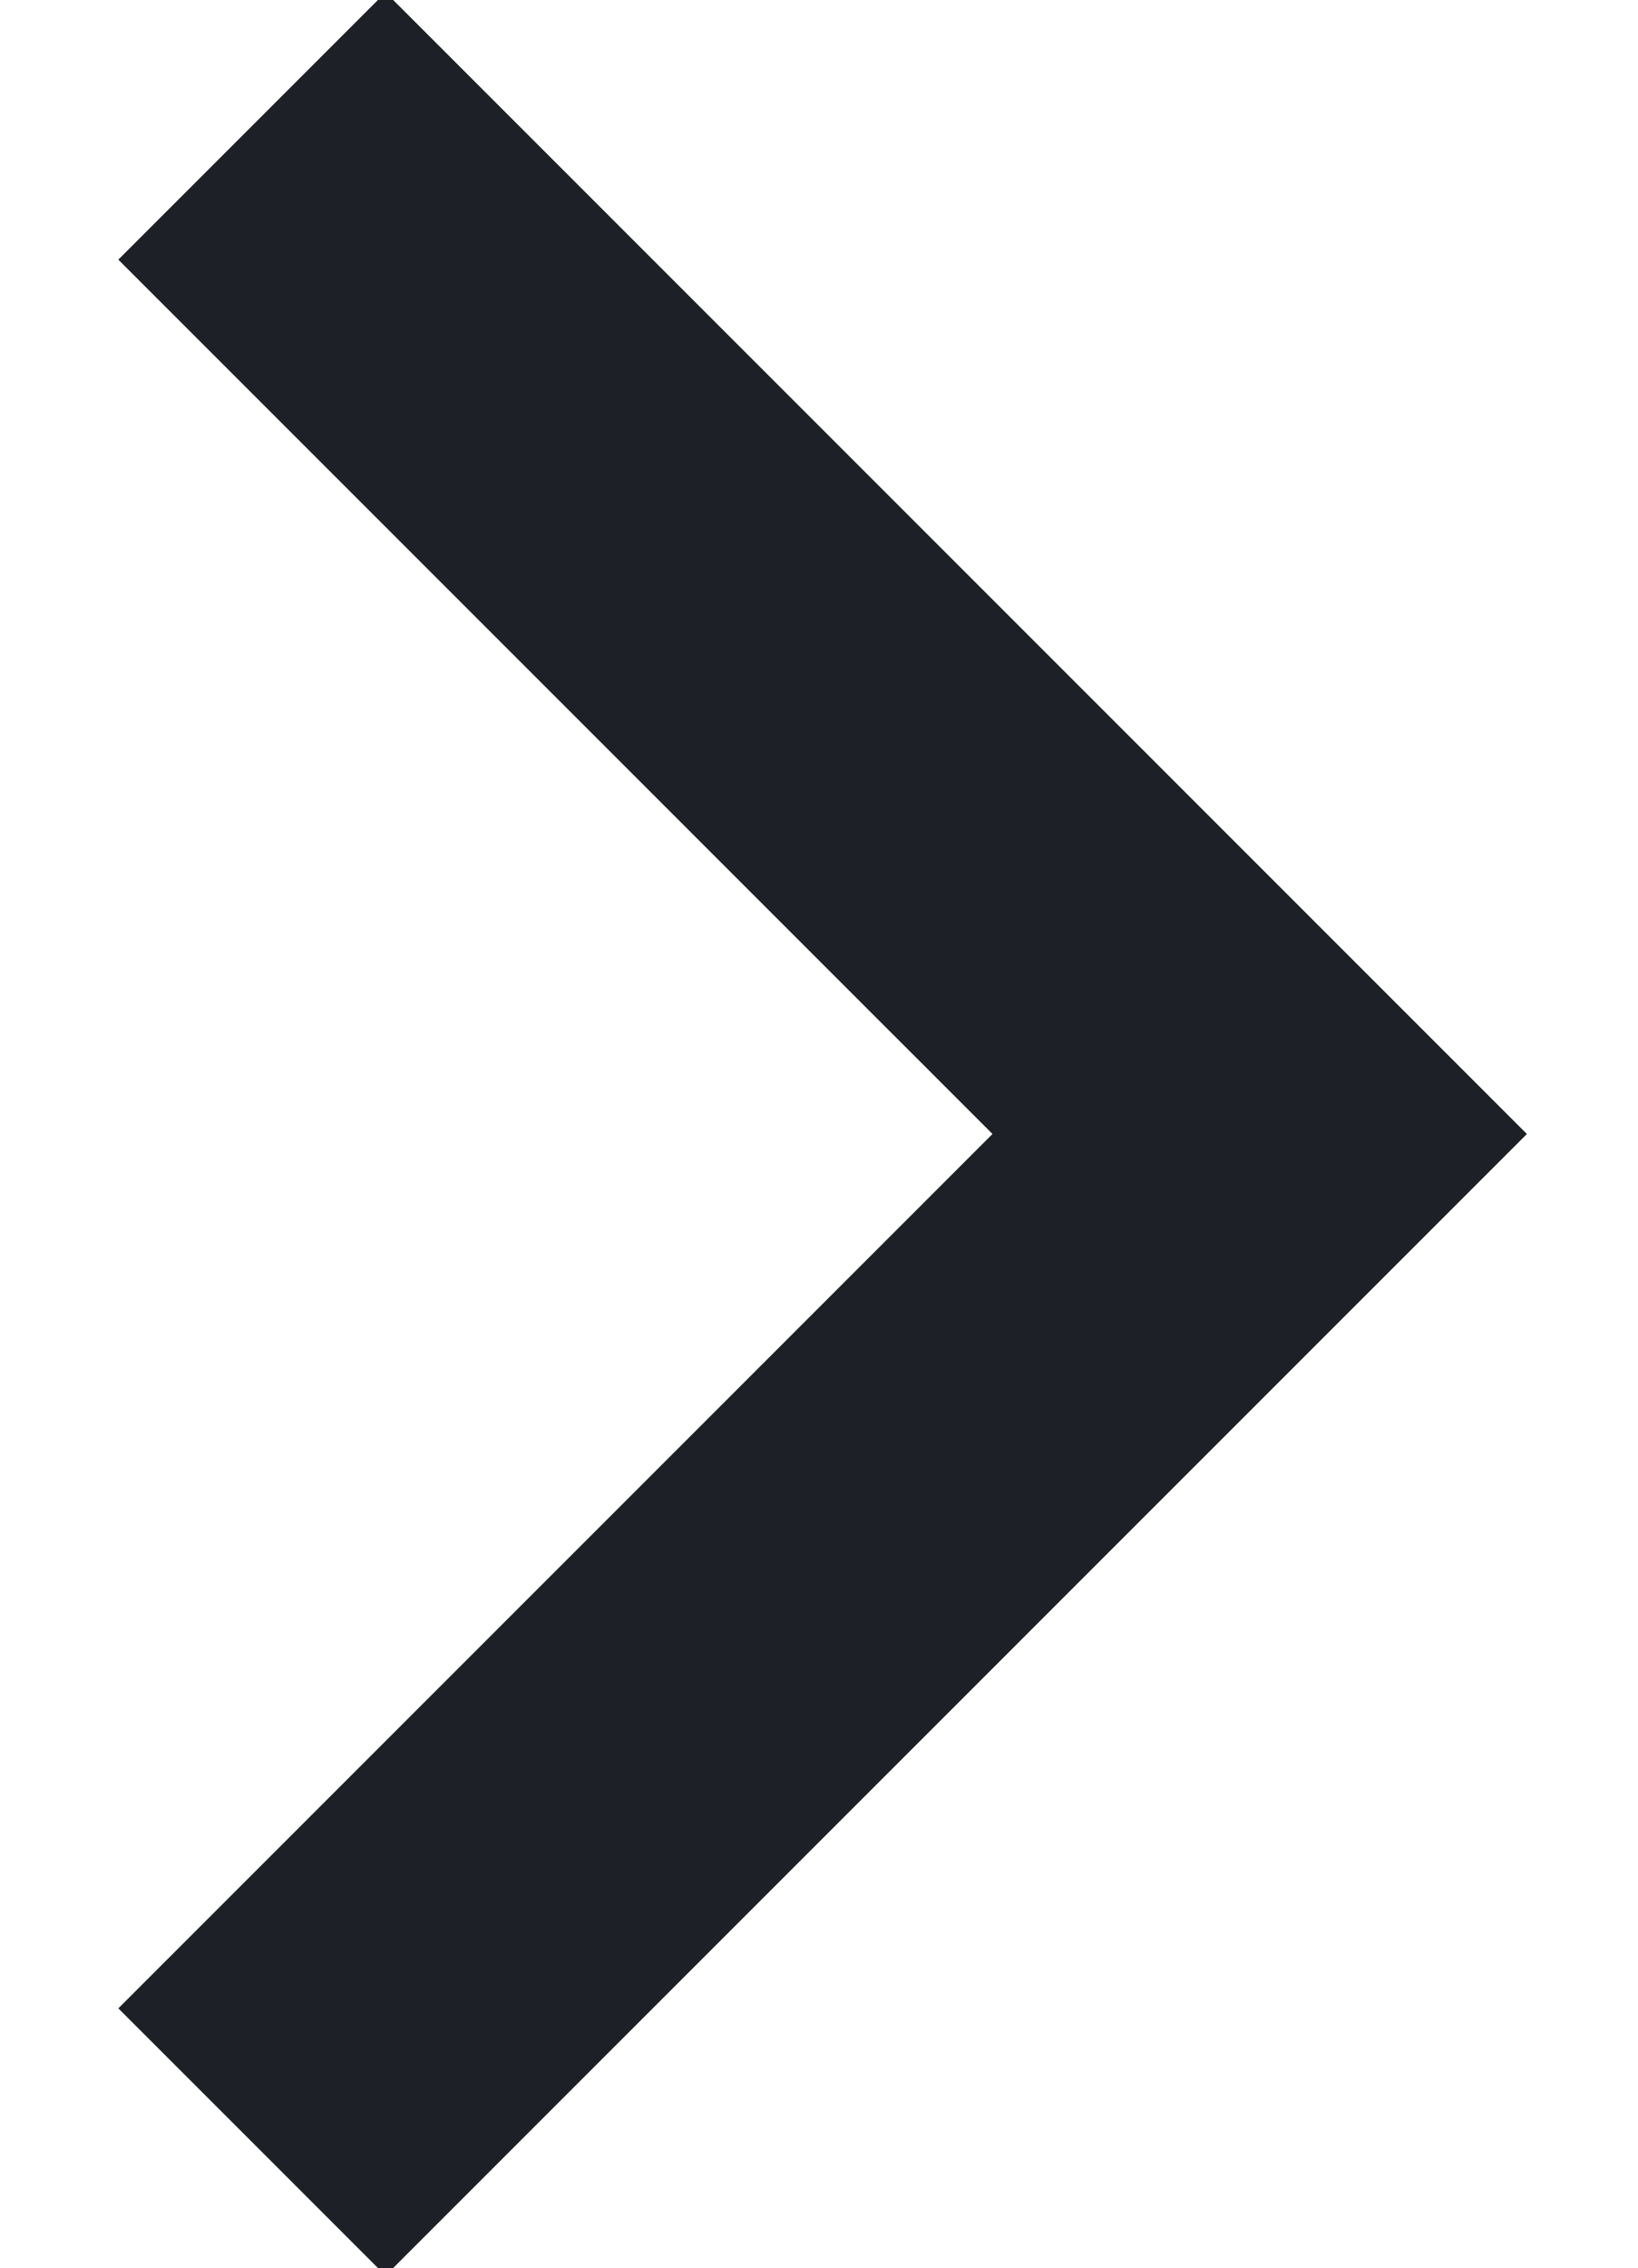
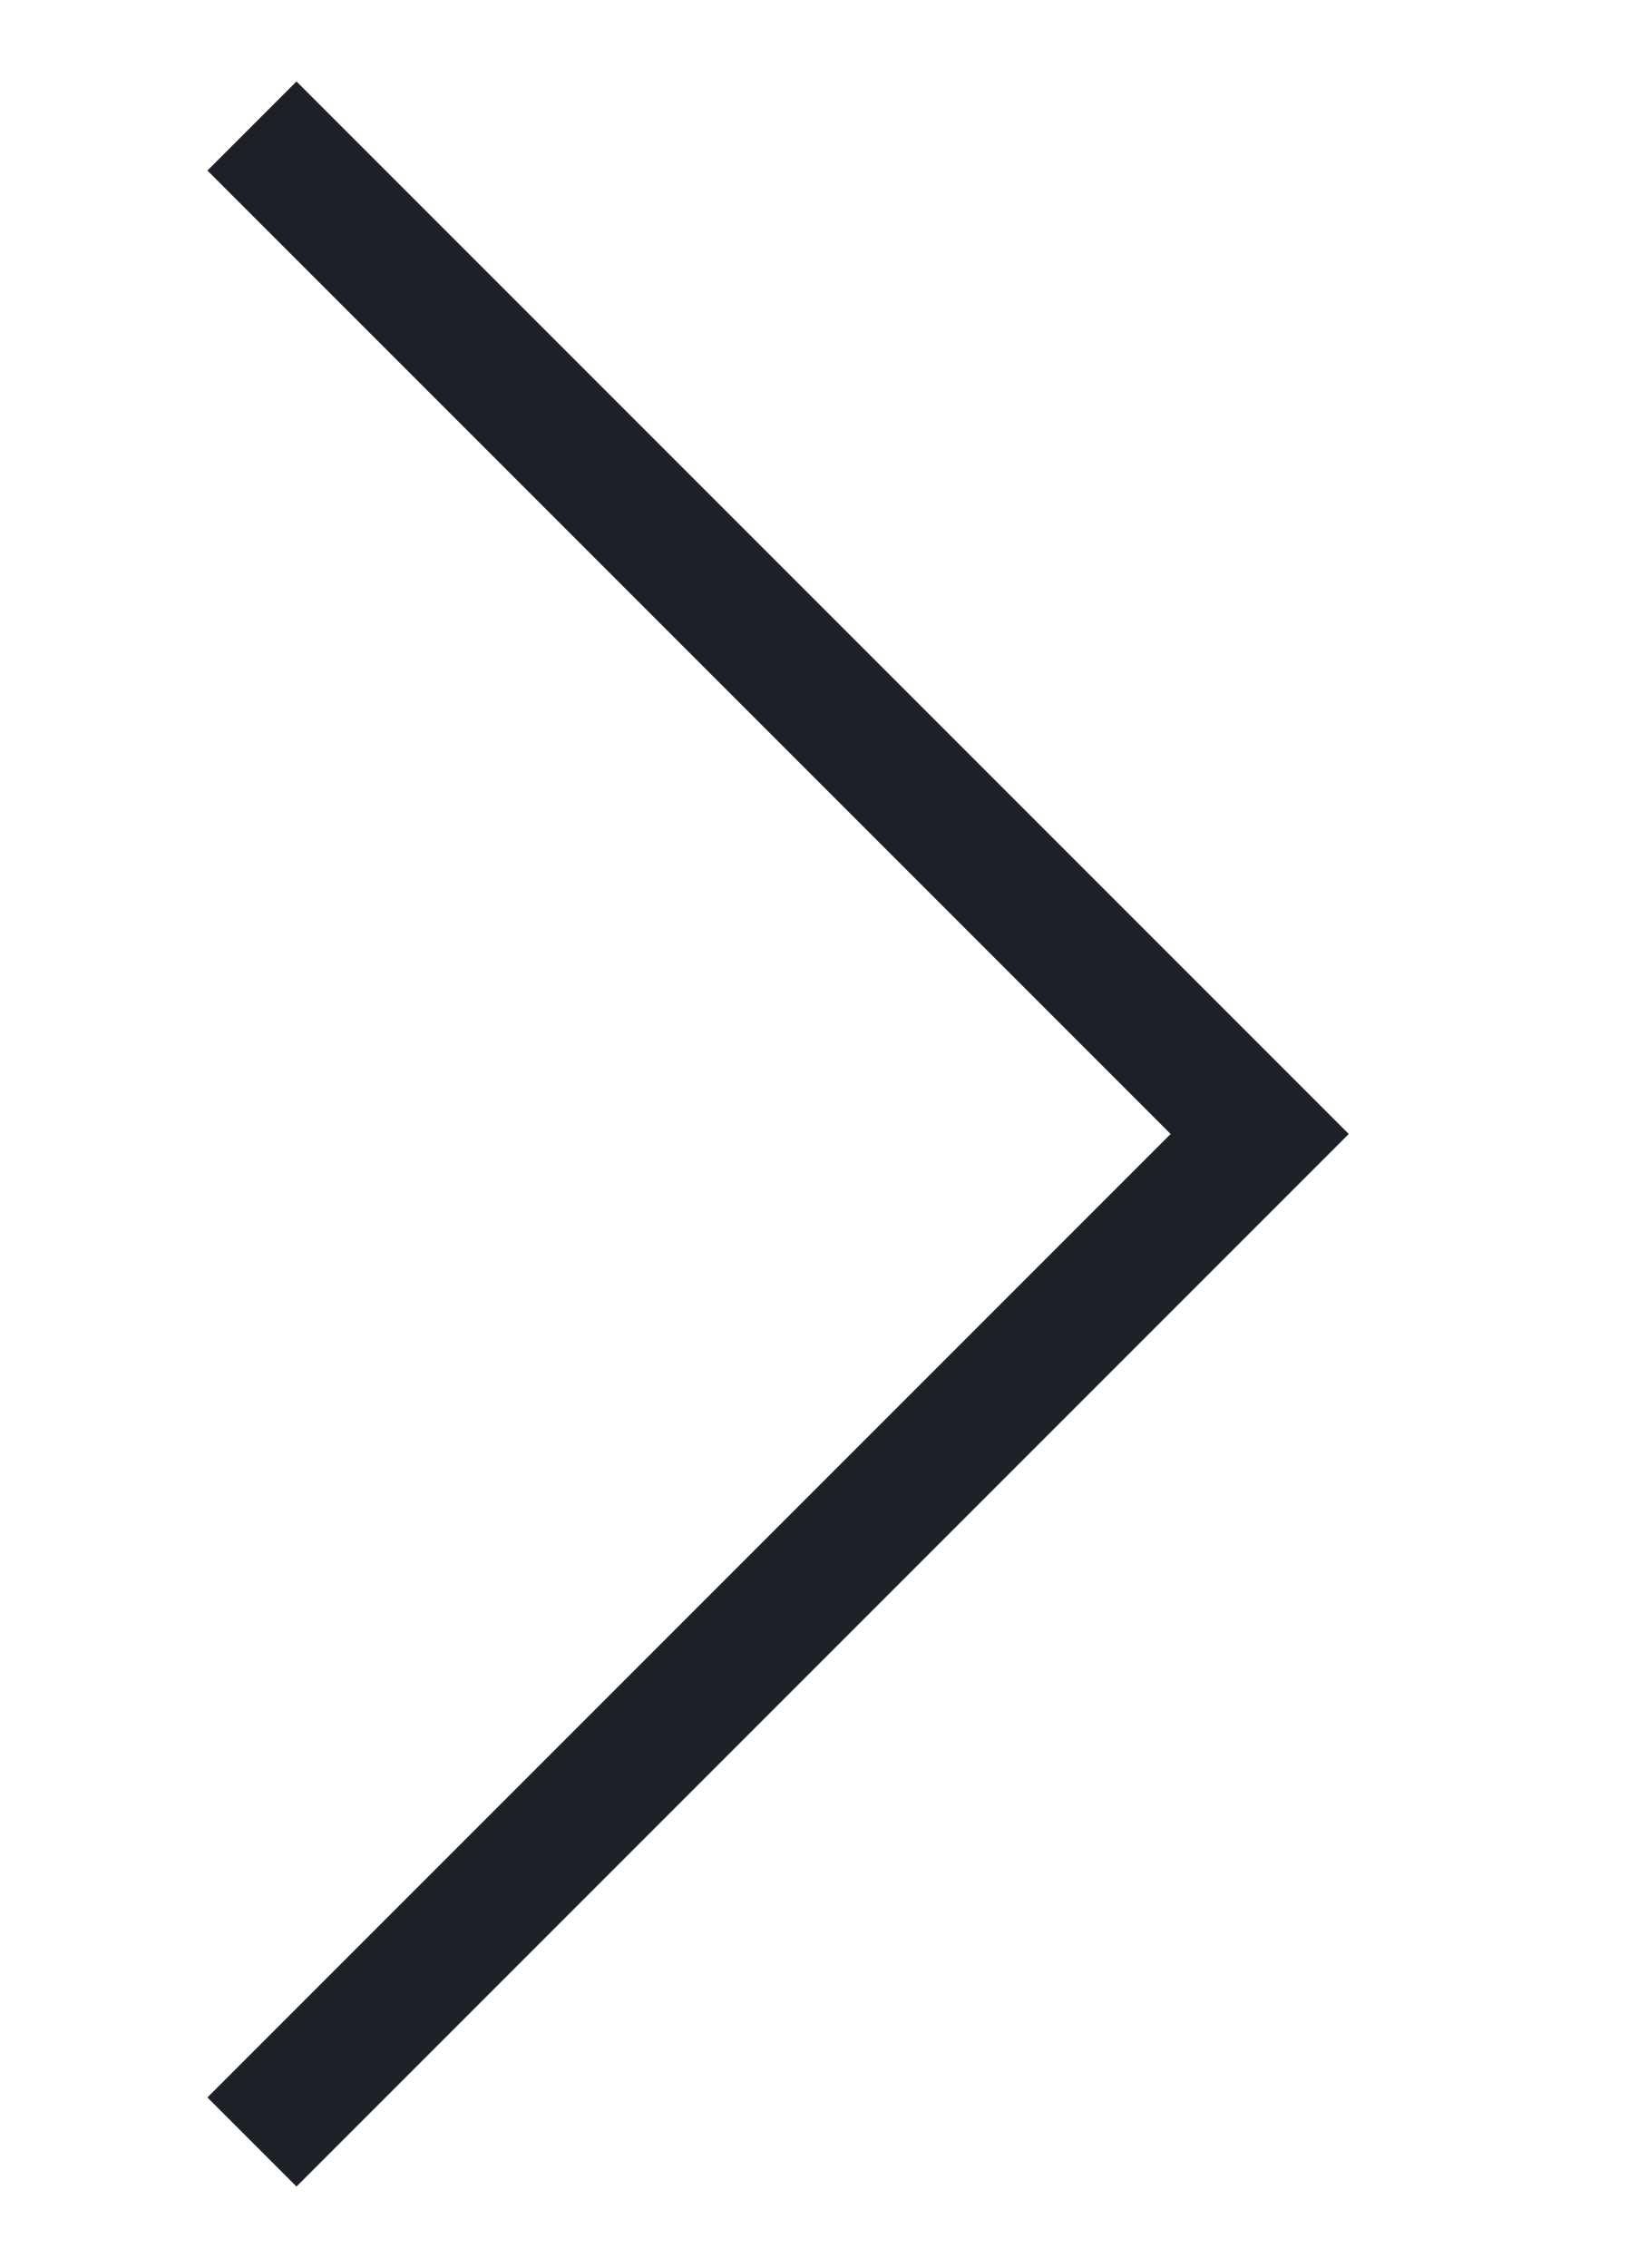
<svg xmlns="http://www.w3.org/2000/svg" width="13" height="18">
-   <path d="m2 1 8 8-8 8" stroke="#1D2026" stroke-width="3" fill="none" fill-rule="evenodd" />
+   <path d="m2 1 8 8-8 8" stroke="#1D2026" strokeWidth="3" fill="none" fill-rule="evenodd" />
</svg>
